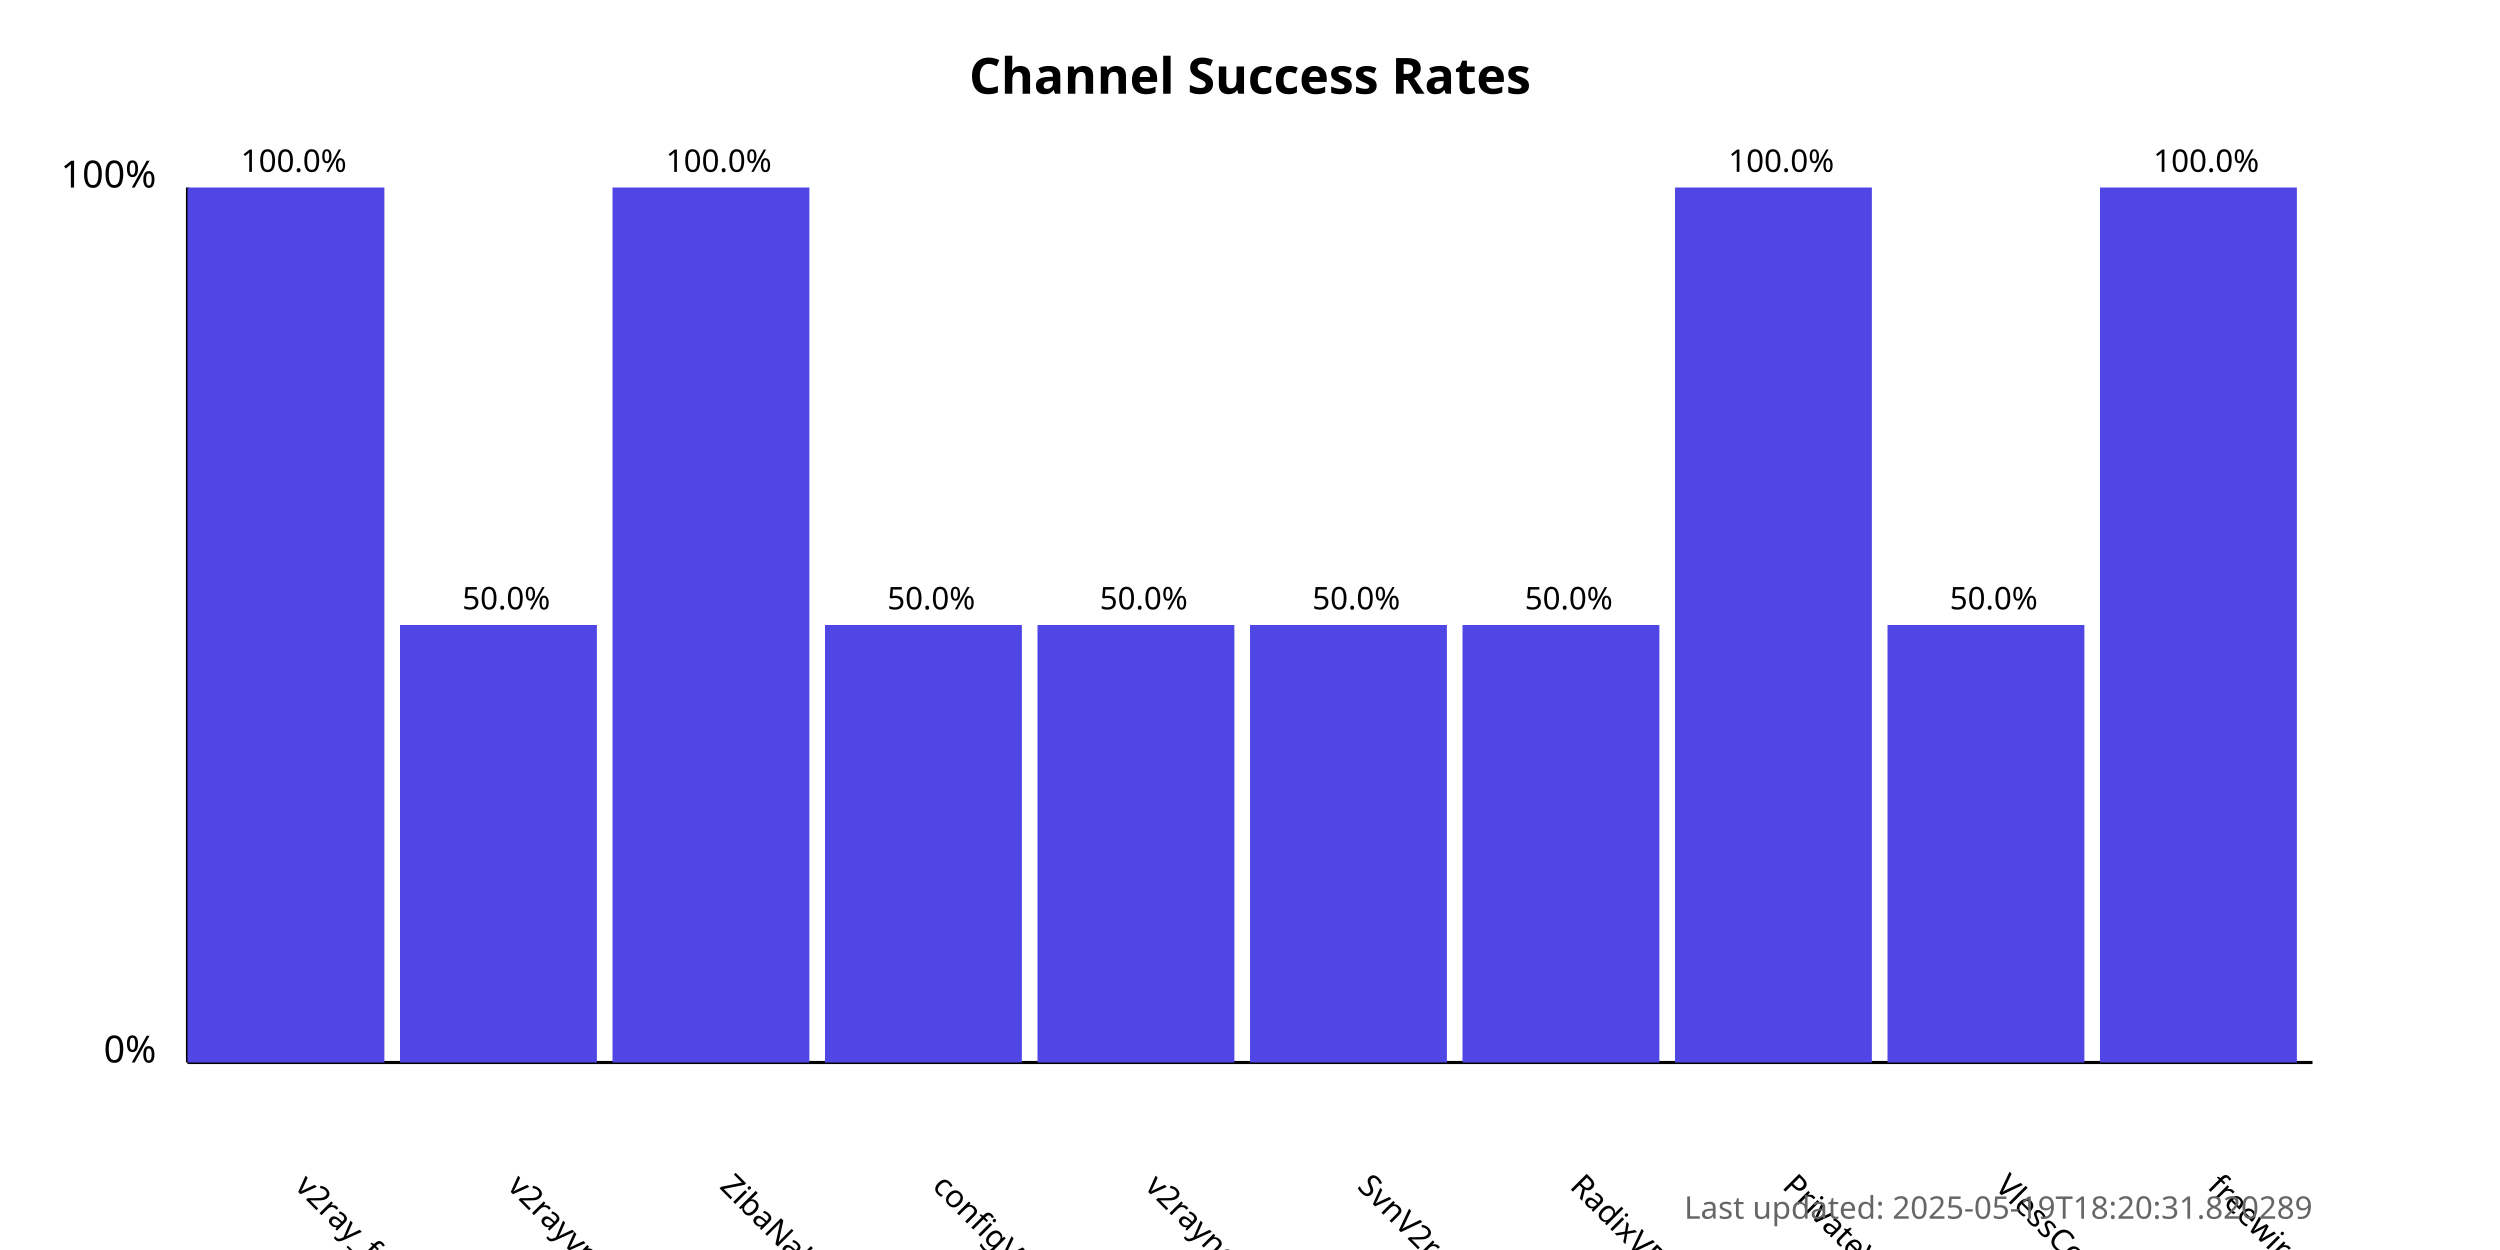
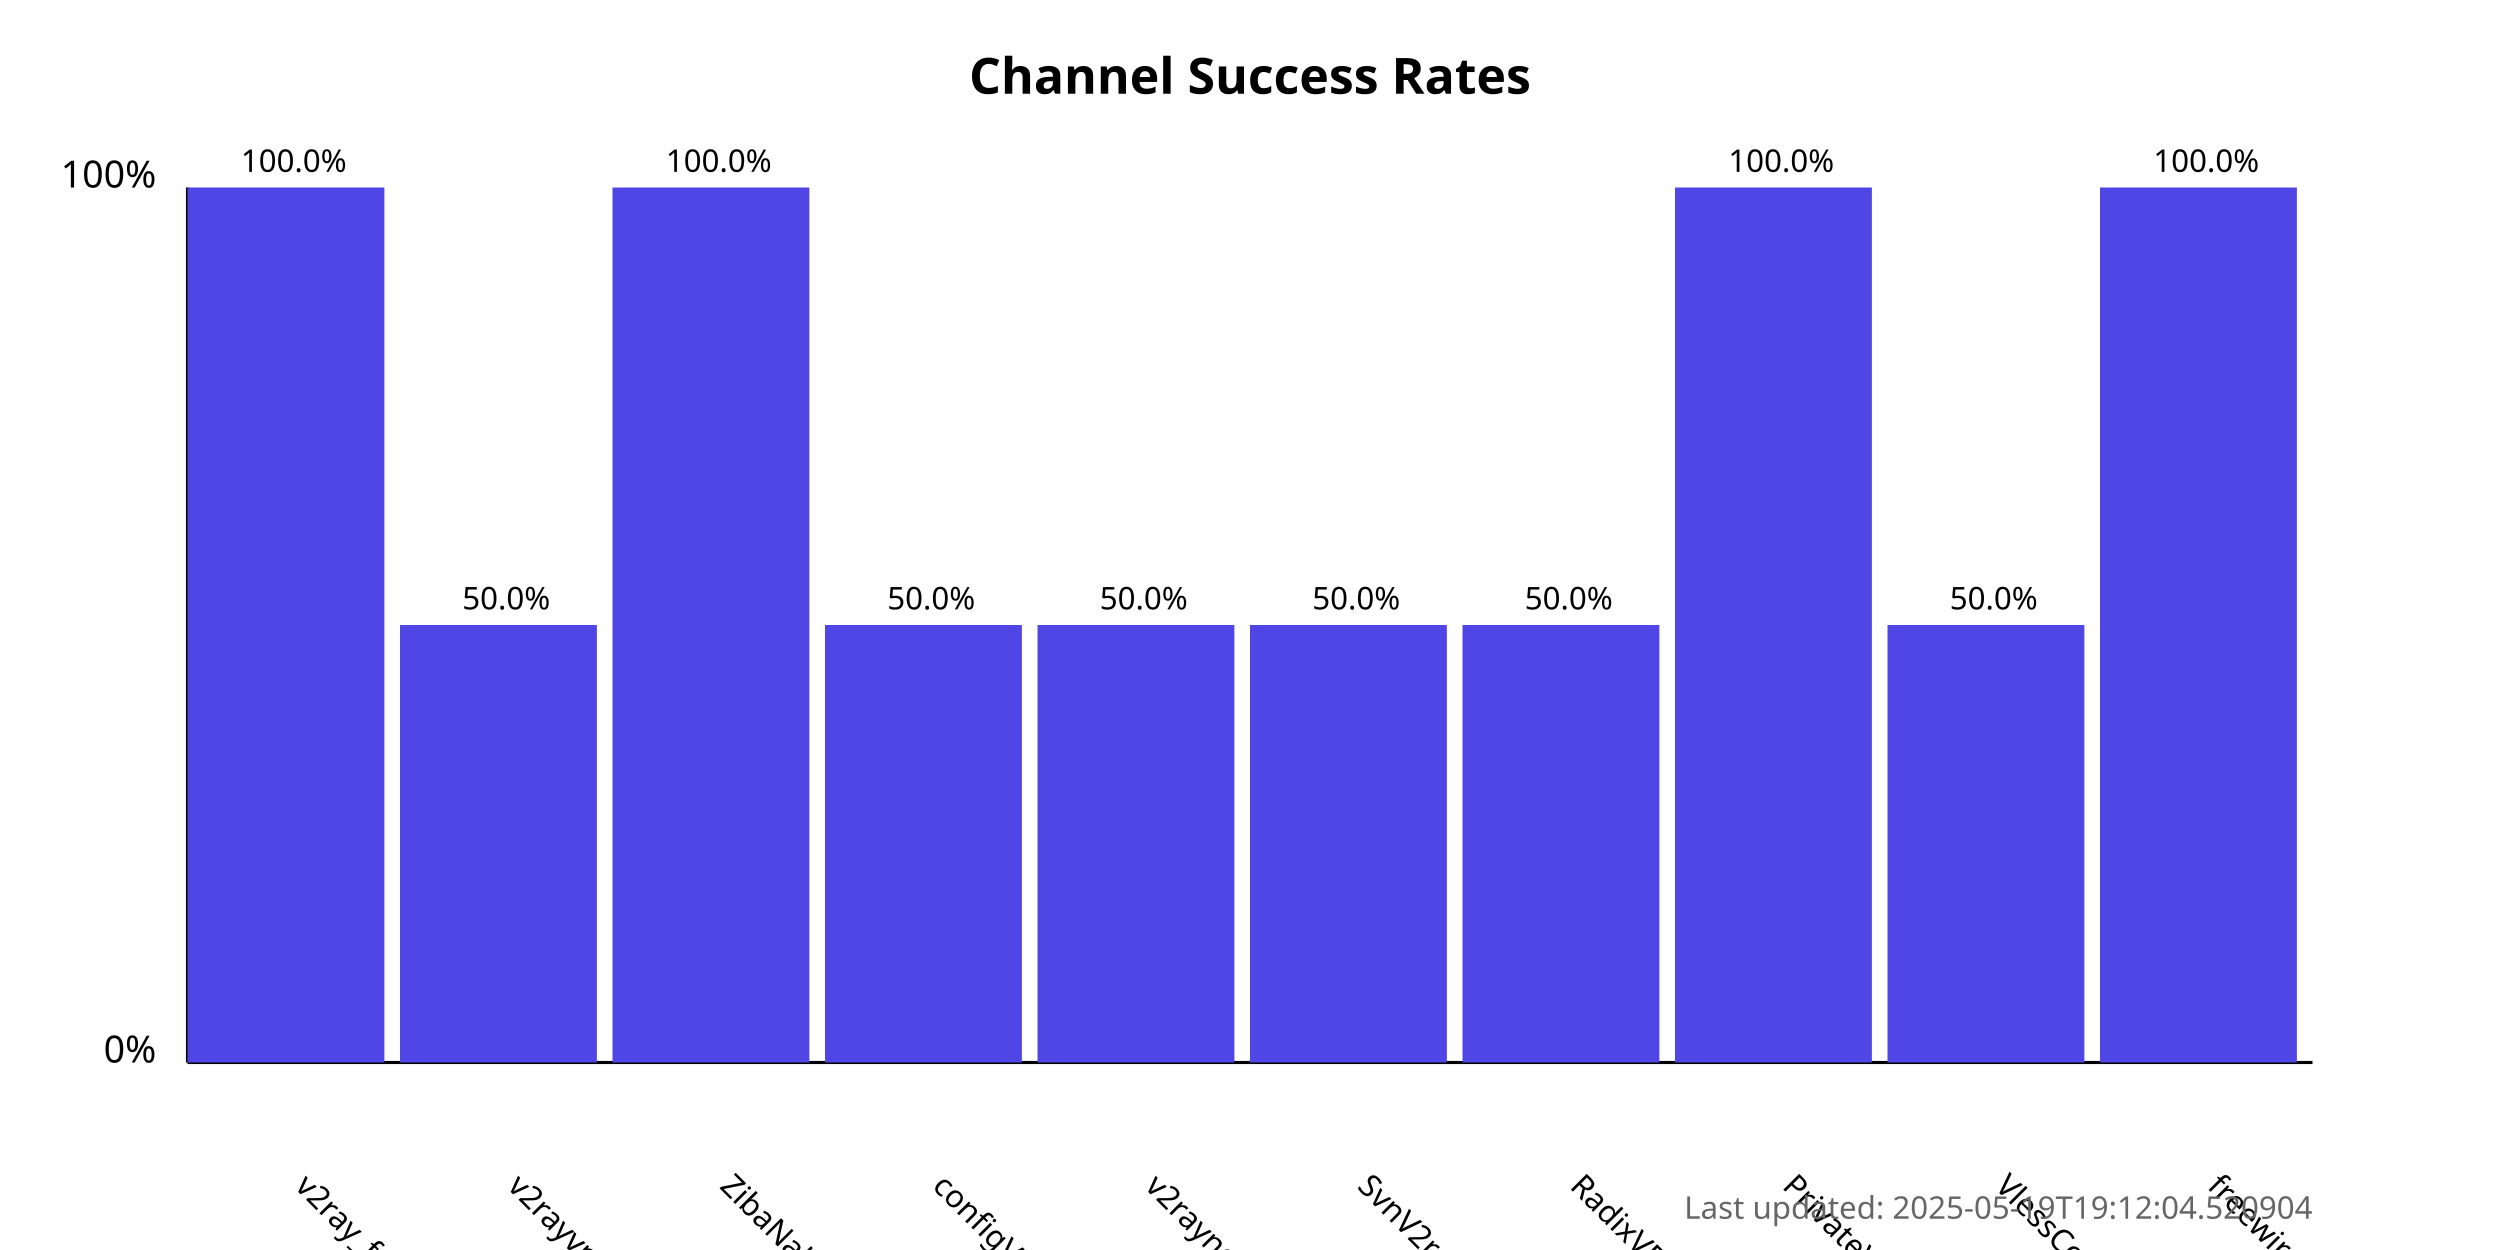
<svg xmlns="http://www.w3.org/2000/svg" width="800" height="400">
  <style>
            .chart-title { font: bold 16px sans-serif; }
            .axis-label { font: 12px sans-serif; }
            .tick-label { font: 10px sans-serif; }
            .bar { fill: #4f46e5; }
            .bar:hover { fill: #6366f1; }
            .timestamp { font: 10px sans-serif; fill: #666; }
        </style>
  <text x="400.0" y="30" text-anchor="middle" class="chart-title">
            Channel Success Rates
        </text>
  <line x1="60" y1="340" x2="60" y2="60" stroke="black" stroke-width="1" />
  <line x1="60" y1="340" x2="740" y2="340" stroke="black" stroke-width="1" />
  <text x="50" y="340" text-anchor="end" class="axis-label">0%</text>
  <text x="50" y="60" text-anchor="end" class="axis-label">100%</text>
  <g>
    <rect x="60" y="60.0" width="63.0" height="280.0" class="bar" />
    <text x="94.0" y="380" transform="rotate(45, 94.0, 380)" text-anchor="start" class="tick-label">
                v2ray_free_conf
            </text>
    <text x="94.0" y="55.0" text-anchor="middle" class="tick-label">
                100.0%
            </text>
  </g>
  <g>
    <rect x="128.0" y="200.0" width="63.0" height="140.0" class="bar" />
    <text x="162.0" y="380" transform="rotate(45, 162.0, 380)" text-anchor="start" class="tick-label">
                v2rayvpno
            </text>
    <text x="162.0" y="195.0" text-anchor="middle" class="tick-label">
                50.0%
            </text>
  </g>
  <g>
    <rect x="196.0" y="60.0" width="63.0" height="280.0" class="bar" />
    <text x="230.0" y="380" transform="rotate(45, 230.0, 380)" text-anchor="start" class="tick-label">
                ZibaNabz
            </text>
    <text x="230.0" y="55.0" text-anchor="middle" class="tick-label">
                100.0%
            </text>
  </g>
  <g>
    <rect x="264.0" y="200.0" width="63.0" height="140.0" class="bar" />
    <text x="298.0" y="380" transform="rotate(45, 298.0, 380)" text-anchor="start" class="tick-label">
                configV2rayForFree
            </text>
    <text x="298.0" y="195.0" text-anchor="middle" class="tick-label">
                50.0%
            </text>
  </g>
  <g>
    <rect x="332.0" y="200.0" width="63.0" height="140.0" class="bar" />
    <text x="366.0" y="380" transform="rotate(45, 366.0, 380)" text-anchor="start" class="tick-label">
                v2rayngvpn
            </text>
    <text x="366.0" y="195.0" text-anchor="middle" class="tick-label">
                50.0%
            </text>
  </g>
  <g>
    <rect x="400.0" y="200.0" width="63.0" height="140.0" class="bar" />
    <text x="434.0" y="380" transform="rotate(45, 434.0, 380)" text-anchor="start" class="tick-label">
                SvnV2ray
            </text>
    <text x="434.0" y="195.0" text-anchor="middle" class="tick-label">
                50.0%
            </text>
  </g>
  <g>
    <rect x="468.0" y="200.0" width="63.0" height="140.0" class="bar" />
    <text x="502.0" y="380" transform="rotate(45, 502.0, 380)" text-anchor="start" class="tick-label">
                RadixVPN
            </text>
    <text x="502.0" y="195.0" text-anchor="middle" class="tick-label">
                50.0%
            </text>
  </g>
  <g>
    <rect x="536.0" y="60.0" width="63.0" height="280.0" class="bar" />
    <text x="570.0" y="380" transform="rotate(45, 570.0, 380)" text-anchor="start" class="tick-label">
                PrivateVPNs
            </text>
    <text x="570.0" y="55.0" text-anchor="middle" class="tick-label">
                100.0%
            </text>
  </g>
  <g>
    <rect x="604.0" y="200.0" width="63.0" height="140.0" class="bar" />
    <text x="638.0" y="380" transform="rotate(45, 638.0, 380)" text-anchor="start" class="tick-label">
                VlessConfig
            </text>
    <text x="638.0" y="195.0" text-anchor="middle" class="tick-label">
                50.0%
            </text>
  </g>
  <g>
    <rect x="672.0" y="60.0" width="63.0" height="280.0" class="bar" />
    <text x="706.0" y="380" transform="rotate(45, 706.0, 380)" text-anchor="start" class="tick-label">
                freewireguard
            </text>
    <text x="706.0" y="55.0" text-anchor="middle" class="tick-label">
                100.0%
            </text>
  </g>
  <text x="740" y="390" text-anchor="end" class="timestamp">
-             Last updated: 2025-05-19T18:20:31.820289
+             Last updated: 2025-05-19T19:12:04.520904
        </text>
</svg>
